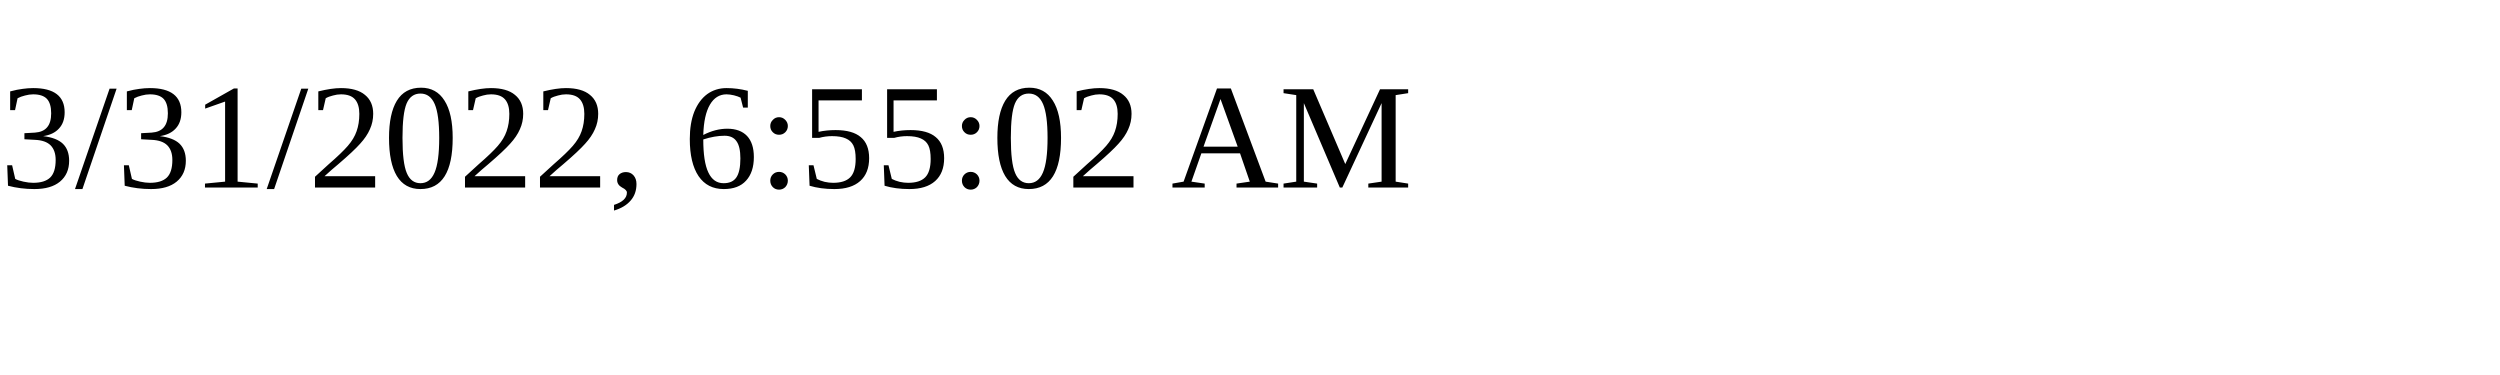
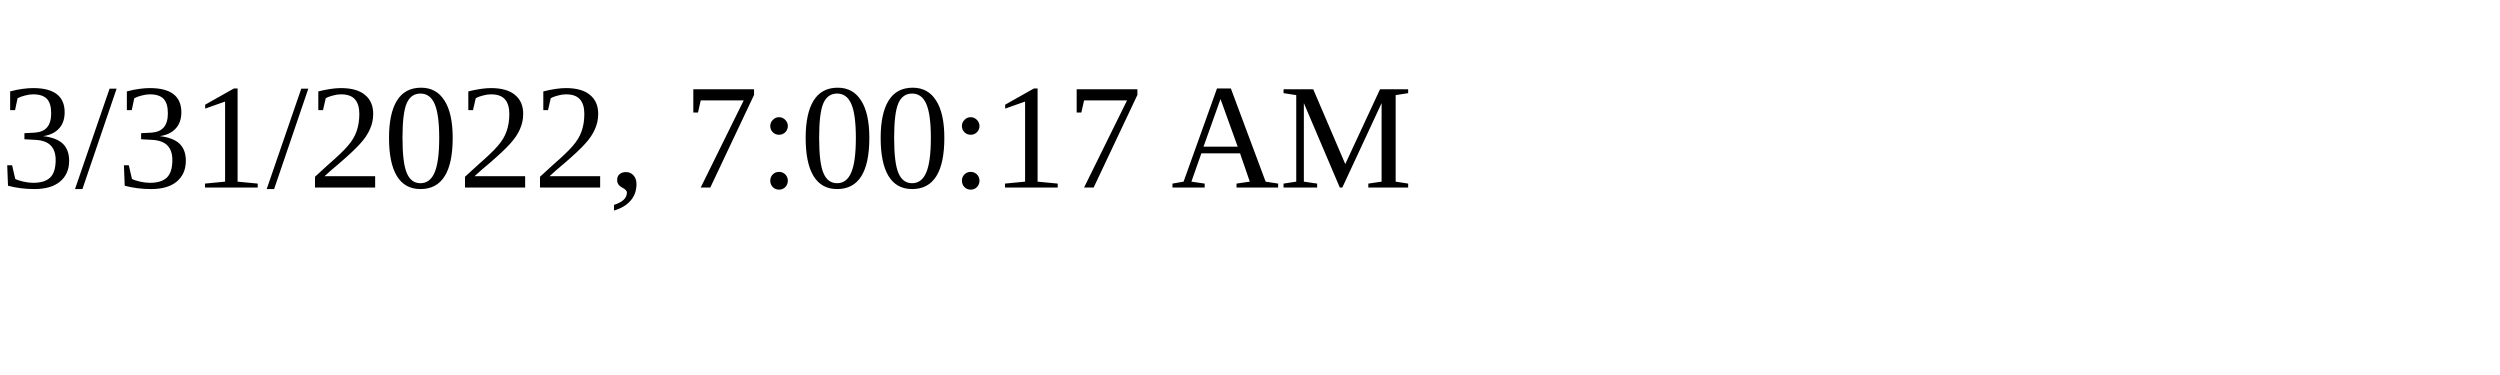
<svg xmlns="http://www.w3.org/2000/svg" height="30" width="200">
-   <text x="0" y="15">3/31/2022, 6:55:02 AM</text>
+   <text x="0" y="15">3/31/2022, 7:00:17 AM</text>
</svg>
